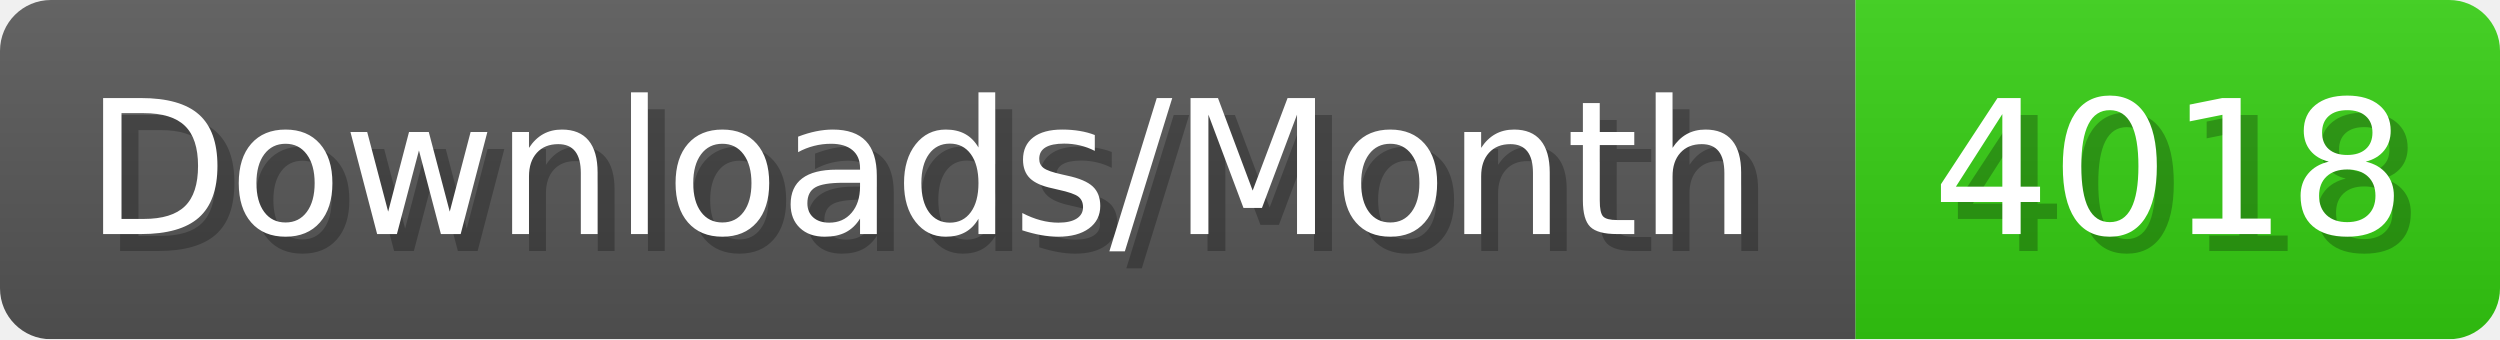
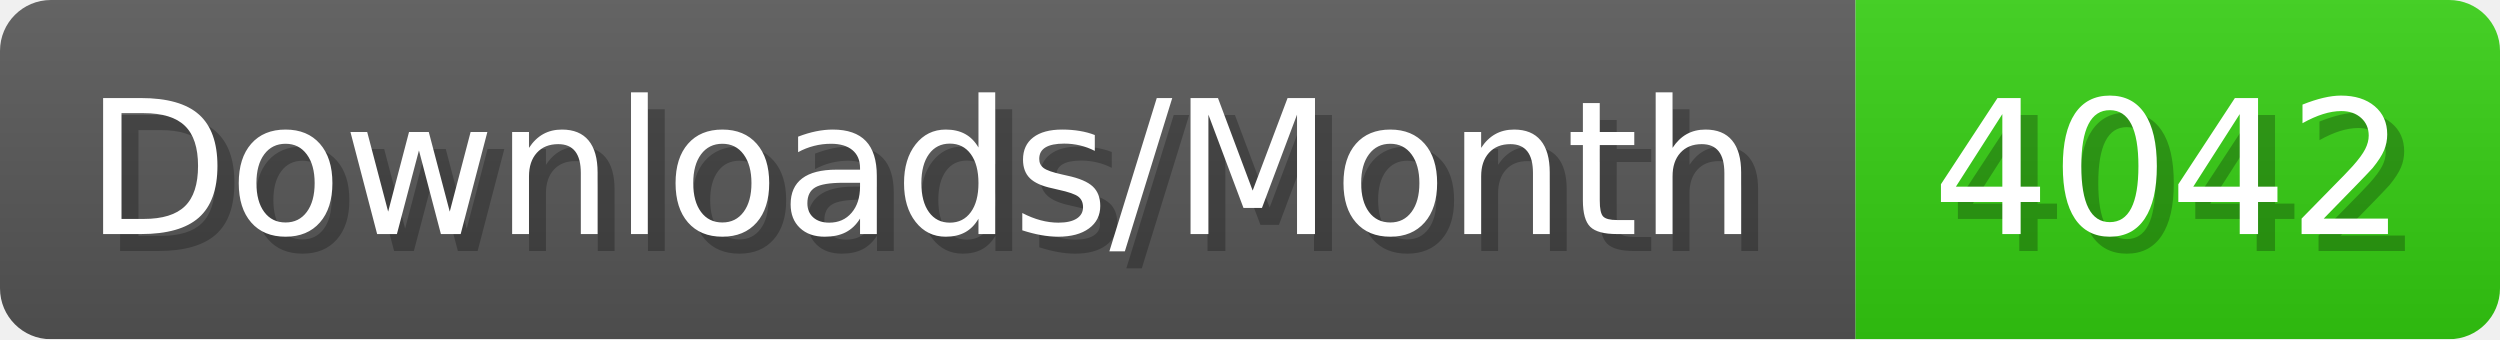
- <svg xmlns="http://www.w3.org/2000/svg" width="147.4" height="20" viewBox="0 0 1474 200" role="img" aria-label="Downloads/Month: 4018">
+ <svg xmlns="http://www.w3.org/2000/svg" width="147.4" height="20" viewBox="0 0 1474 200" role="img" aria-label="Downloads/Month: 4042">
  <linearGradient id="YlXUI" x2="0" y2="100%">
    <stop offset="0" stop-opacity=".1" stop-color="#EEE" />
    <stop offset="1" stop-opacity=".1" />
  </linearGradient>
  <mask id="JHhop">
    <rect width="1474" height="200" rx="30" fill="#FFF" />
  </mask>
  <g mask="url(#JHhop)">
    <rect width="1094" height="200" fill="#555" />
    <rect width="380" height="200" fill="#3C1" x="1094" />
    <rect width="1474" height="200" fill="url(#YlXUI)" />
  </g>
  <g aria-hidden="true" fill="#fff" text-anchor="start" font-family="Verdana,DejaVu Sans,sans-serif" font-size="110">
    <text x="60" y="148" textLength="994" fill="#000" opacity="0.25">Downloads/Month</text>
    <text x="50" y="138" textLength="994">Downloads/Month</text>
-     <text x="1149" y="148" textLength="280" fill="#000" opacity="0.25">4018</text>
-     <text x="1139" y="138" textLength="280">4018</text>
+     <text x="1149" y="148" textLength="280" fill="#000" opacity="0.25">4042</text>
+     <text x="1139" y="138" textLength="280">4042</text>
  </g>
</svg>
